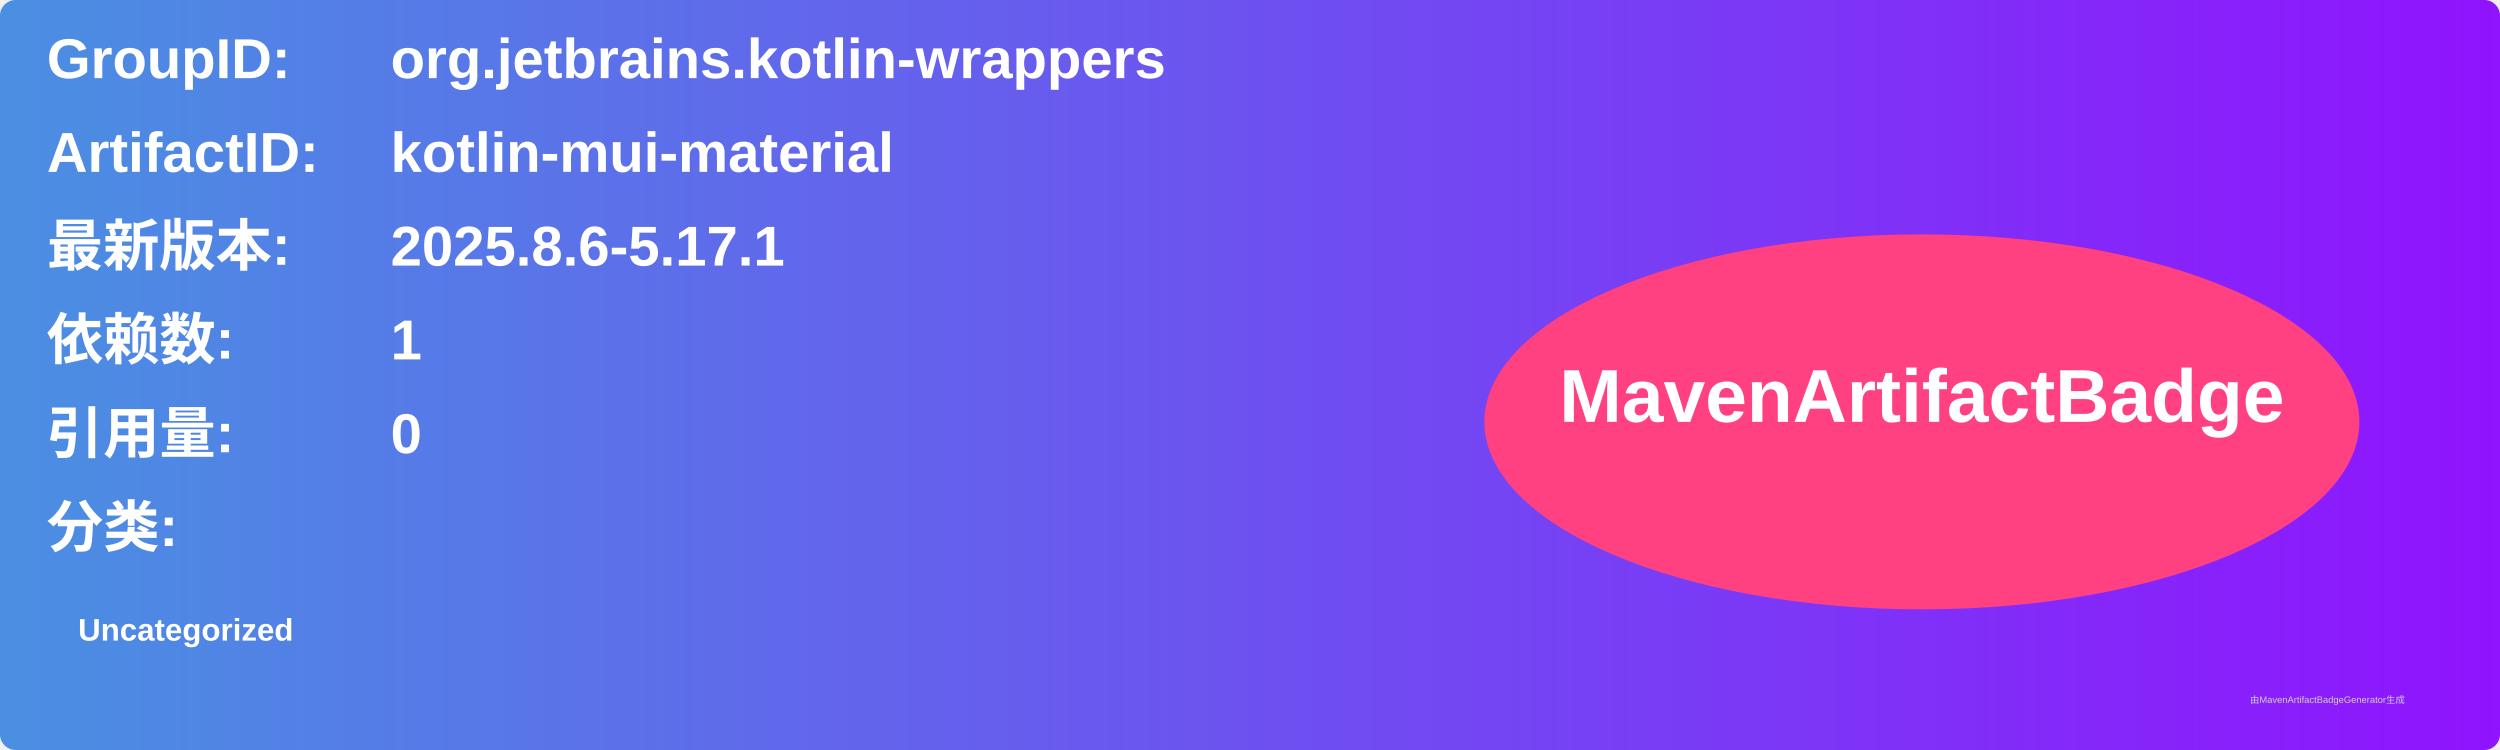
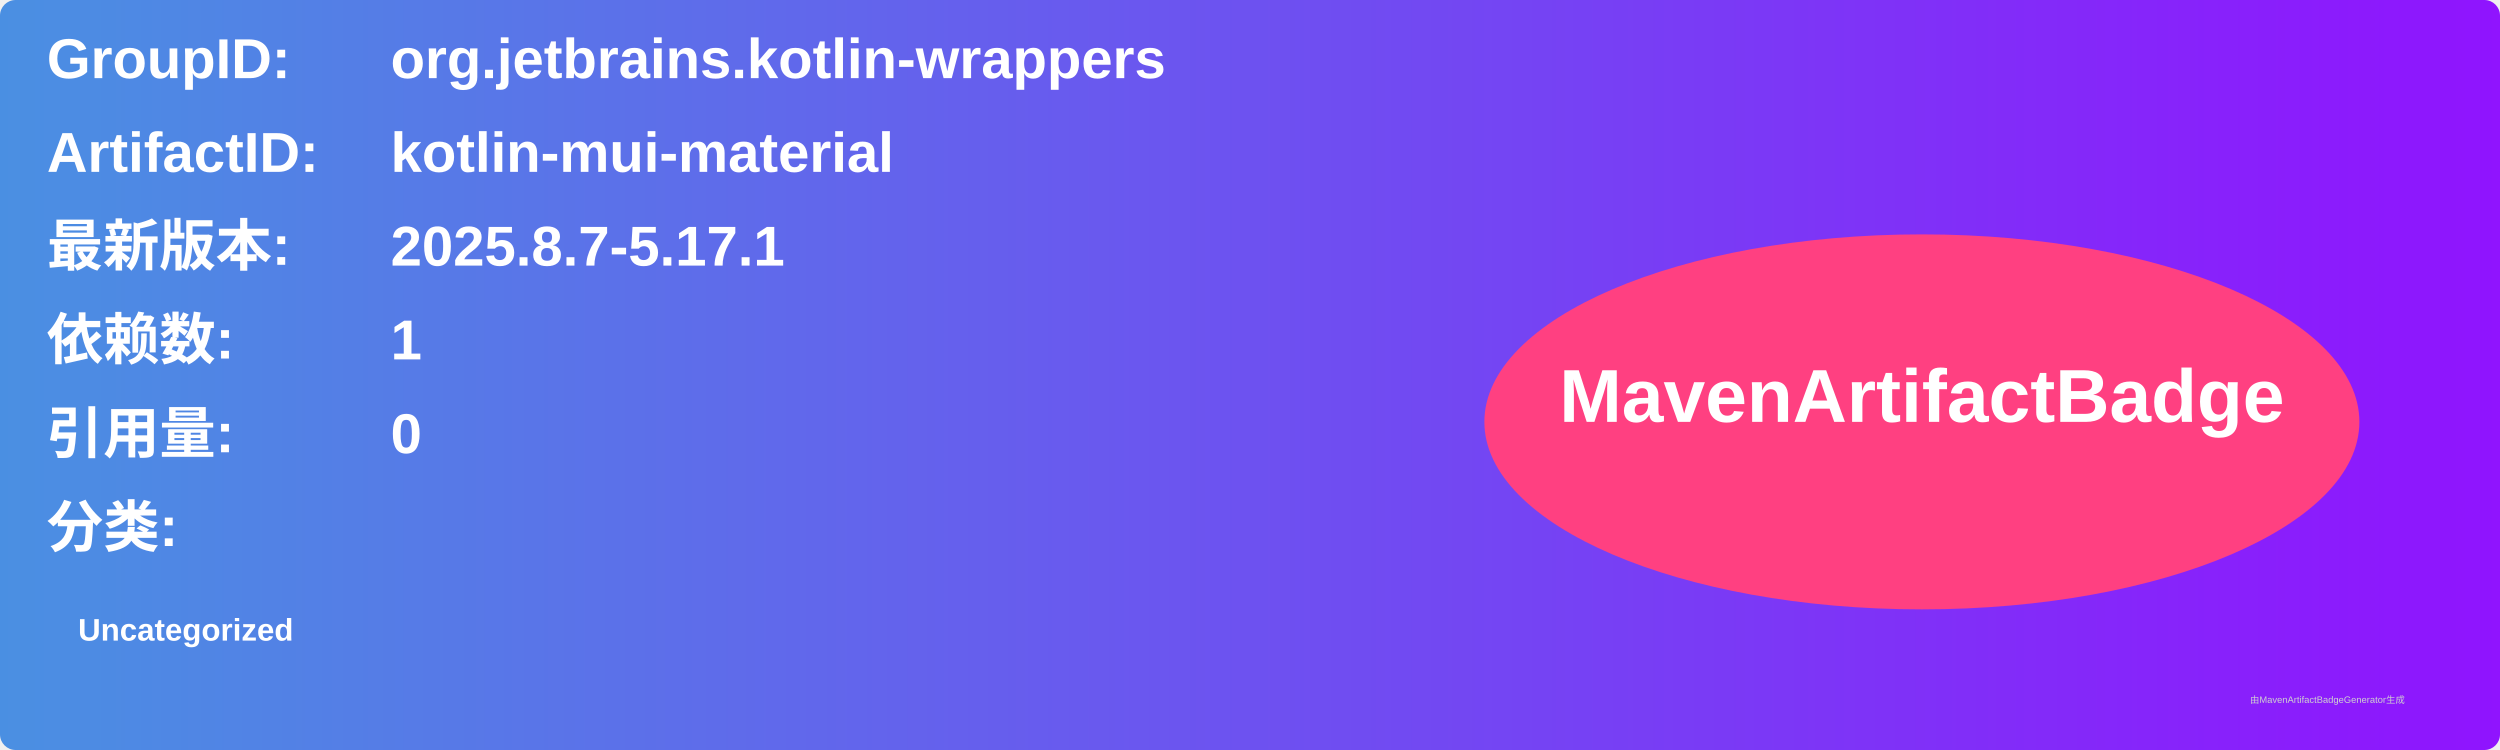
<svg xmlns="http://www.w3.org/2000/svg" width="800" height="240" viewBox="0 0 800 240">
  <linearGradient id="grad" x1="0%" y1="0%" x2="100%" y2="0%">
    <stop offset="0%" stop-color="#4a90e2" />
    <stop offset="100%" stop-color="#9013fe" />
  </linearGradient>
  <rect width="100%" height="100%" rx="5" ry="5" fill="url(#grad)" />
  <g transform="translate(15, 15)">
    <text x="0" y="10" font-family="Arial" font-size="18" fill="white" font-weight="bold" width="260">GroupID:</text>
    <text x="110" y="10" font-family="Arial" font-size="18" fill="white" font-weight="bold" width="460">org.jetbrains.kotlin-wrappers</text>
    <text x="0" y="40" font-family="Arial" font-size="18" fill="white" font-weight="bold" width="260">ArtifactID:</text>
    <text x="110" y="40" font-family="Arial" font-size="18" fill="white" font-weight="bold" width="460">kotlin-mui-material</text>
    <text x="0" y="70" font-family="Arial" font-size="18" fill="white" font-weight="bold">最新版本:</text>
    <text x="110" y="70" font-family="Arial" font-size="18" fill="white" font-weight="bold">
-       <tspan font-weight="bold">2025.8.6-5.17.1</tspan>
+       <tspan font-weight="bold">2025.8.7-5.17.1</tspan>
    </text>
    <text x="0" y="100" font-family="Arial" font-size="18" fill="white" font-weight="bold">依赖数: </text>
    <text x="110" y="100" font-family="Arial" font-size="18" fill="white">
      <tspan font-weight="bold">1</tspan>
    </text>
    <text x="0" y="130" font-family="Arial" font-size="18" fill="white" font-weight="bold">引用量: </text>
    <text x="110" y="130" font-family="Arial" font-size="18" fill="white">
      <tspan font-weight="bold">0</tspan>
    </text>
    <text x="0" y="160" font-family="Arial" font-size="18" fill="white" font-weight="bold">分类:</text>
    <text x="10" y="190" font-family="Arial" font-size="10" fill="white">
      <tspan font-weight="bold">Uncategorized</tspan>
    </text>
    <ellipse cx="600" cy="120" rx="140" ry="60" fill="#ff4081" />
    <text x="600" y="120" text-anchor="middle" font-family="Arial" font-size="24" fill="white" font-weight="bold">MavenArtifactBadge</text>
  </g>
  <text x="720" y="225" font-family="Arial" font-size="3" fill="#d0d0d0">由MavenArtifactBadgeGenerator生成</text>
</svg>
